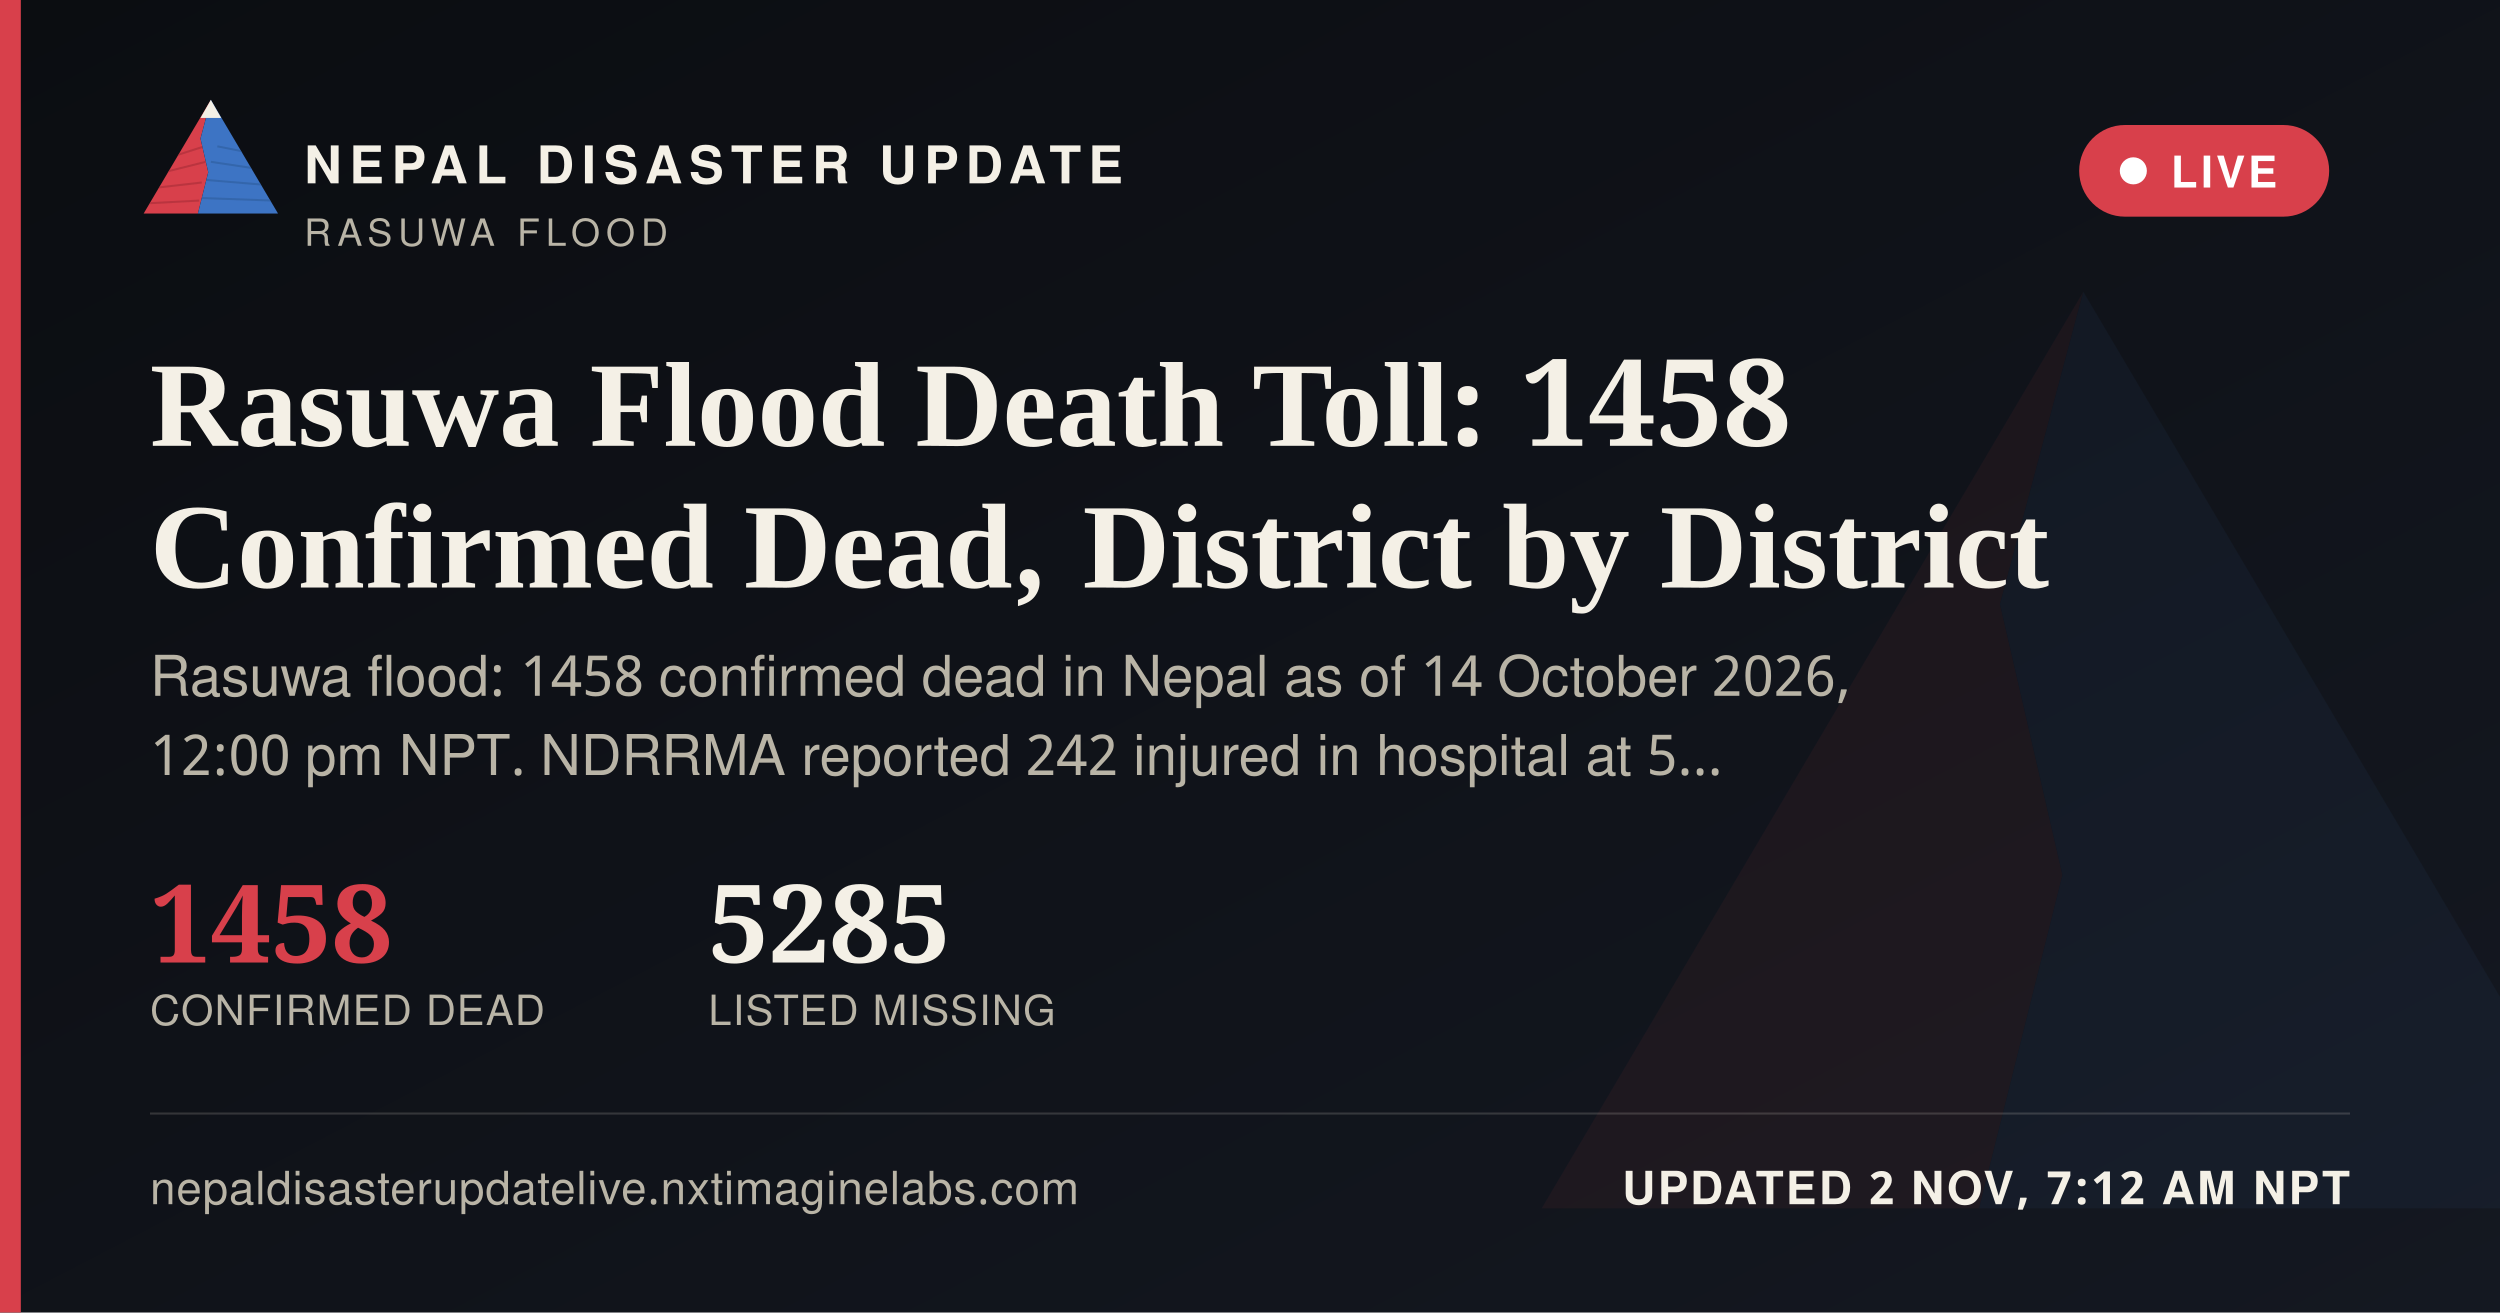
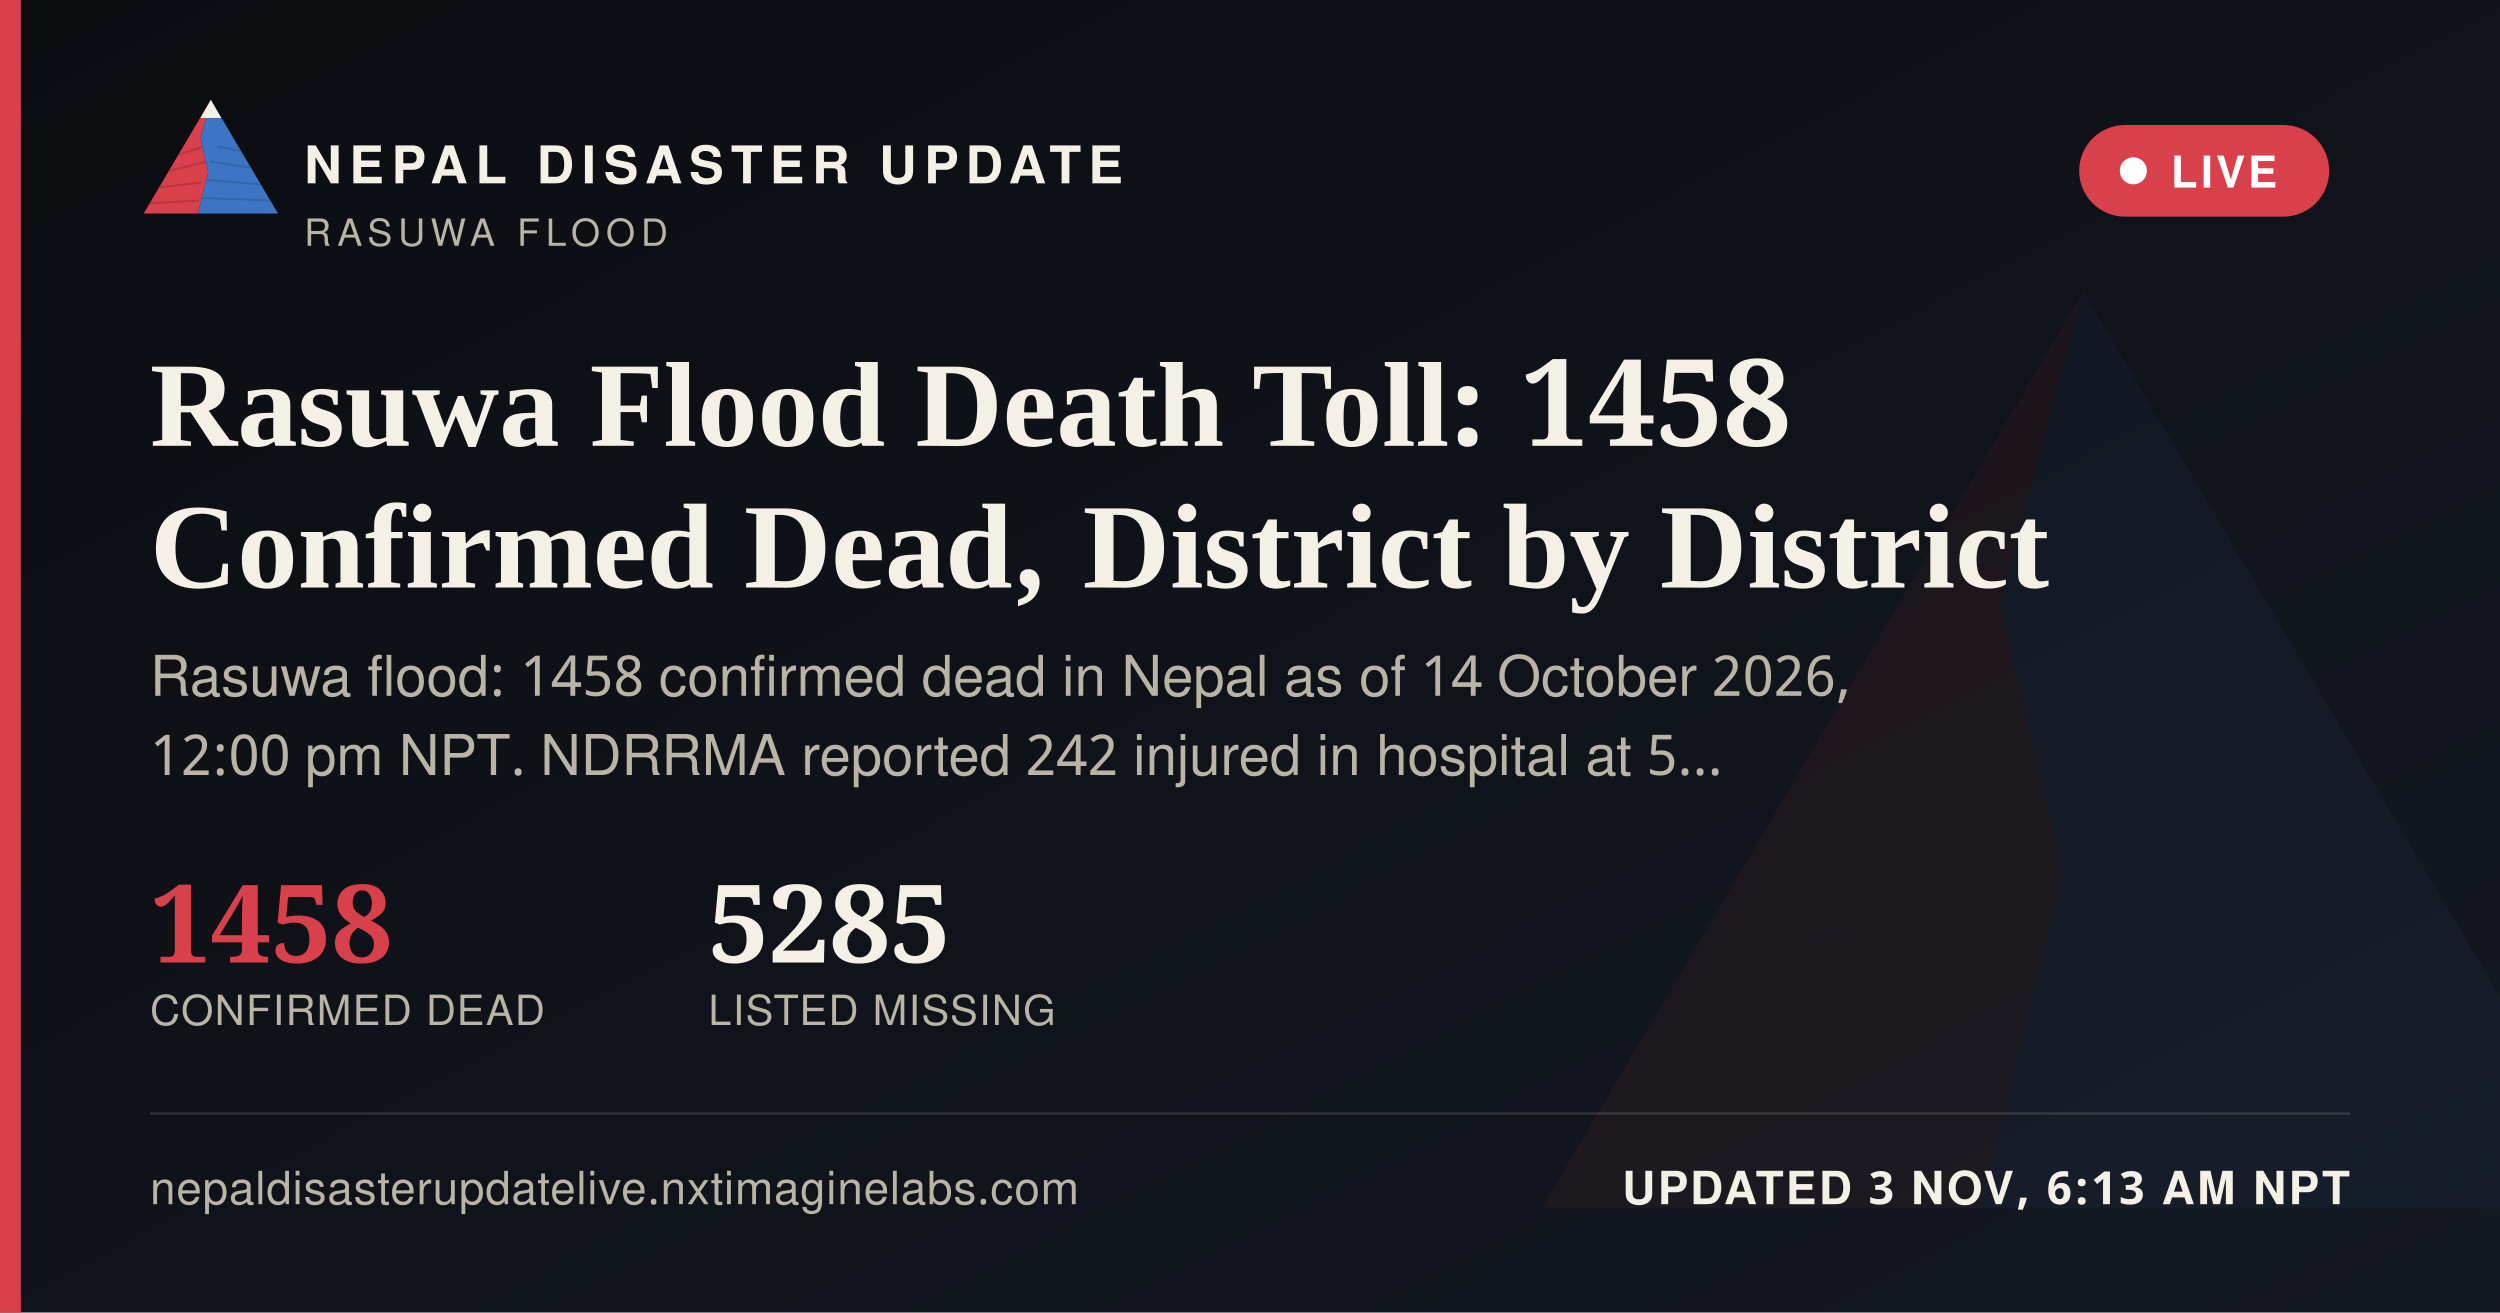
<svg xmlns="http://www.w3.org/2000/svg" width="1200" height="630" viewBox="0 0 1200 630">
  <defs>
    <linearGradient id="ogbg" x1="0" y1="0" x2="1" y2="1">
      <stop offset="0" stop-color="#0B0D11" />
      <stop offset="1" stop-color="#141821" />
    </linearGradient>
  </defs>
  <rect width="1200" height="630" fill="url(#ogbg)" />
  <g transform="translate(700,60) scale(5)" opacity="0.06">
    <polygon points="60,16 52,46 58,72 50,104 8,104" fill="#D8404B" />
    <polygon points="60,16 112,104 50,104 58,72 52,46" fill="#3D74C4" />
  </g>
  <rect x="0" y="0" width="10" height="630" fill="#D8404B" />
  <g transform="translate(64,38) scale(0.62)">
    <g>
      <defs>
        <clipPath id="ogLc">
          <polygon points="60,16 52,46 58,72 50,104 8,104" />
        </clipPath>
        <clipPath id="ogRc">
          <polygon points="60,16 112,104 50,104 58,72 52,46" />
        </clipPath>
      </defs>
      <polygon points="60,16 52,46 58,72 50,104 8,104" fill="#D8404B" />
      <g clip-path="url(#ogLc)" stroke="#A32A34" stroke-width="1.6" fill="none" opacity="0.55">
        <path d="M30,60 L55,52" />
        <path d="M24,72 L56,64" />
        <path d="M18,84 L53,80" />
        <path d="M13,96 L51,94" />
      </g>
      <polygon points="60,16 112,104 50,104 58,72 52,46" fill="#3D74C4" />
      <g clip-path="url(#ogRc)" stroke="#2A5793" stroke-width="1.6" fill="none" opacity="0.5">
        <path d="M65,52 L95,58" />
        <path d="M60,64 L100,70" />
        <path d="M56,78 L104,82" />
        <path d="M52,92 L108,94" />
      </g>
      <polygon points="60,16 52,30 68,30" fill="#F4F0E6" />
    </g>
  </g>
  <text x="146" y="88" font-family="'Public Sans', 'Noto Sans Devanagari', 'Helvetica Neue', Helvetica, Arial, sans-serif" font-size="25" font-weight="800" letter-spacing="3.6" fill="#F4F0E6">NEPAL DISASTER UPDATE</text>
  <text x="146" y="118" font-family="'Public Sans', 'Noto Sans Devanagari', 'Helvetica Neue', Helvetica, Arial, sans-serif" font-size="18" letter-spacing="2.8" fill="#B9B4A6">RASUWA FLOOD</text>
  <g>
    <rect x="998" y="60" width="120" height="44" rx="22" fill="#D8404B" stroke="none" />
    <circle cx="1024" cy="82" r="6.5" fill="#FFFFFF" />
    <text x="1042" y="90" font-family="'Public Sans', 'Noto Sans Devanagari', 'Helvetica Neue', Helvetica, Arial, sans-serif" font-size="21" font-weight="700" letter-spacing="1.6" fill="#FFFFFF">LIVE</text>
  </g>
  <text x="72" y="214" font-family="Newsreader, 'Noto Serif Devanagari', Georgia, 'Times New Roman', serif" font-size="58" font-weight="600" fill="#F4F0E6">Rasuwa Flood Death Toll: 1458</text>
  <text x="72" y="282" font-family="Newsreader, 'Noto Serif Devanagari', Georgia, 'Times New Roman', serif" font-size="58" font-weight="600" fill="#F4F0E6">Confirmed Dead, District by District</text>
  <text x="72" y="334" font-family="'Public Sans', 'Noto Sans Devanagari', 'Helvetica Neue', Helvetica, Arial, sans-serif" font-size="27" fill="#B9B4A6">Rasuwa flood: 1458 confirmed dead in Nepal as of 14 October 2026,</text>
  <text x="72" y="372" font-family="'Public Sans', 'Noto Sans Devanagari', 'Helvetica Neue', Helvetica, Arial, sans-serif" font-size="27" fill="#B9B4A6">12:00 pm NPT. NDRRMA reported 242 injured in hospital at 5…</text>
  <g transform="translate(72,462)">
    <text x="0" y="0" font-family="Newsreader, 'Noto Serif Devanagari', Georgia, 'Times New Roman', serif" font-size="52" font-weight="600" fill="#D8404B">1458</text>
    <text x="0" y="30" font-family="'Public Sans', 'Noto Sans Devanagari', 'Helvetica Neue', Helvetica, Arial, sans-serif" font-size="20" letter-spacing="0.6" fill="#B9B4A6">CONFIRMED DEAD</text>
    <text x="268" y="0" font-family="Newsreader, 'Noto Serif Devanagari', Georgia, 'Times New Roman', serif" font-size="52" font-weight="600" fill="#F4F0E6">5285</text>
    <text x="268" y="30" font-family="'Public Sans', 'Noto Sans Devanagari', 'Helvetica Neue', Helvetica, Arial, sans-serif" font-size="20" letter-spacing="0.6" fill="#B9B4A6">LISTED MISSING</text>
  </g>
  <rect x="72" y="534" width="1056" height="1" fill="rgba(244,240,230,0.16)" />
  <text x="72" y="578" font-family="'Public Sans', 'Noto Sans Devanagari', 'Helvetica Neue', Helvetica, Arial, sans-serif" font-size="22" fill="#B9B4A6" letter-spacing="0.4">nepaldisasterupdatelive.nxtimaginelabs.com</text>
-   <text x="1128" y="578" text-anchor="end" font-family="'Public Sans', 'Noto Sans Devanagari', 'Helvetica Neue', Helvetica, Arial, sans-serif" font-size="22" font-weight="700" letter-spacing="1.2" fill="#F4F0E6">UPDATED 2 NOV, 7:12 AM NPT</text>
+   <text x="1128" y="578" text-anchor="end" font-family="'Public Sans', 'Noto Sans Devanagari', 'Helvetica Neue', Helvetica, Arial, sans-serif" font-size="22" font-weight="700" letter-spacing="1.2" fill="#F4F0E6">UPDATED 3 NOV, 6:13 AM NPT</text>
</svg>
